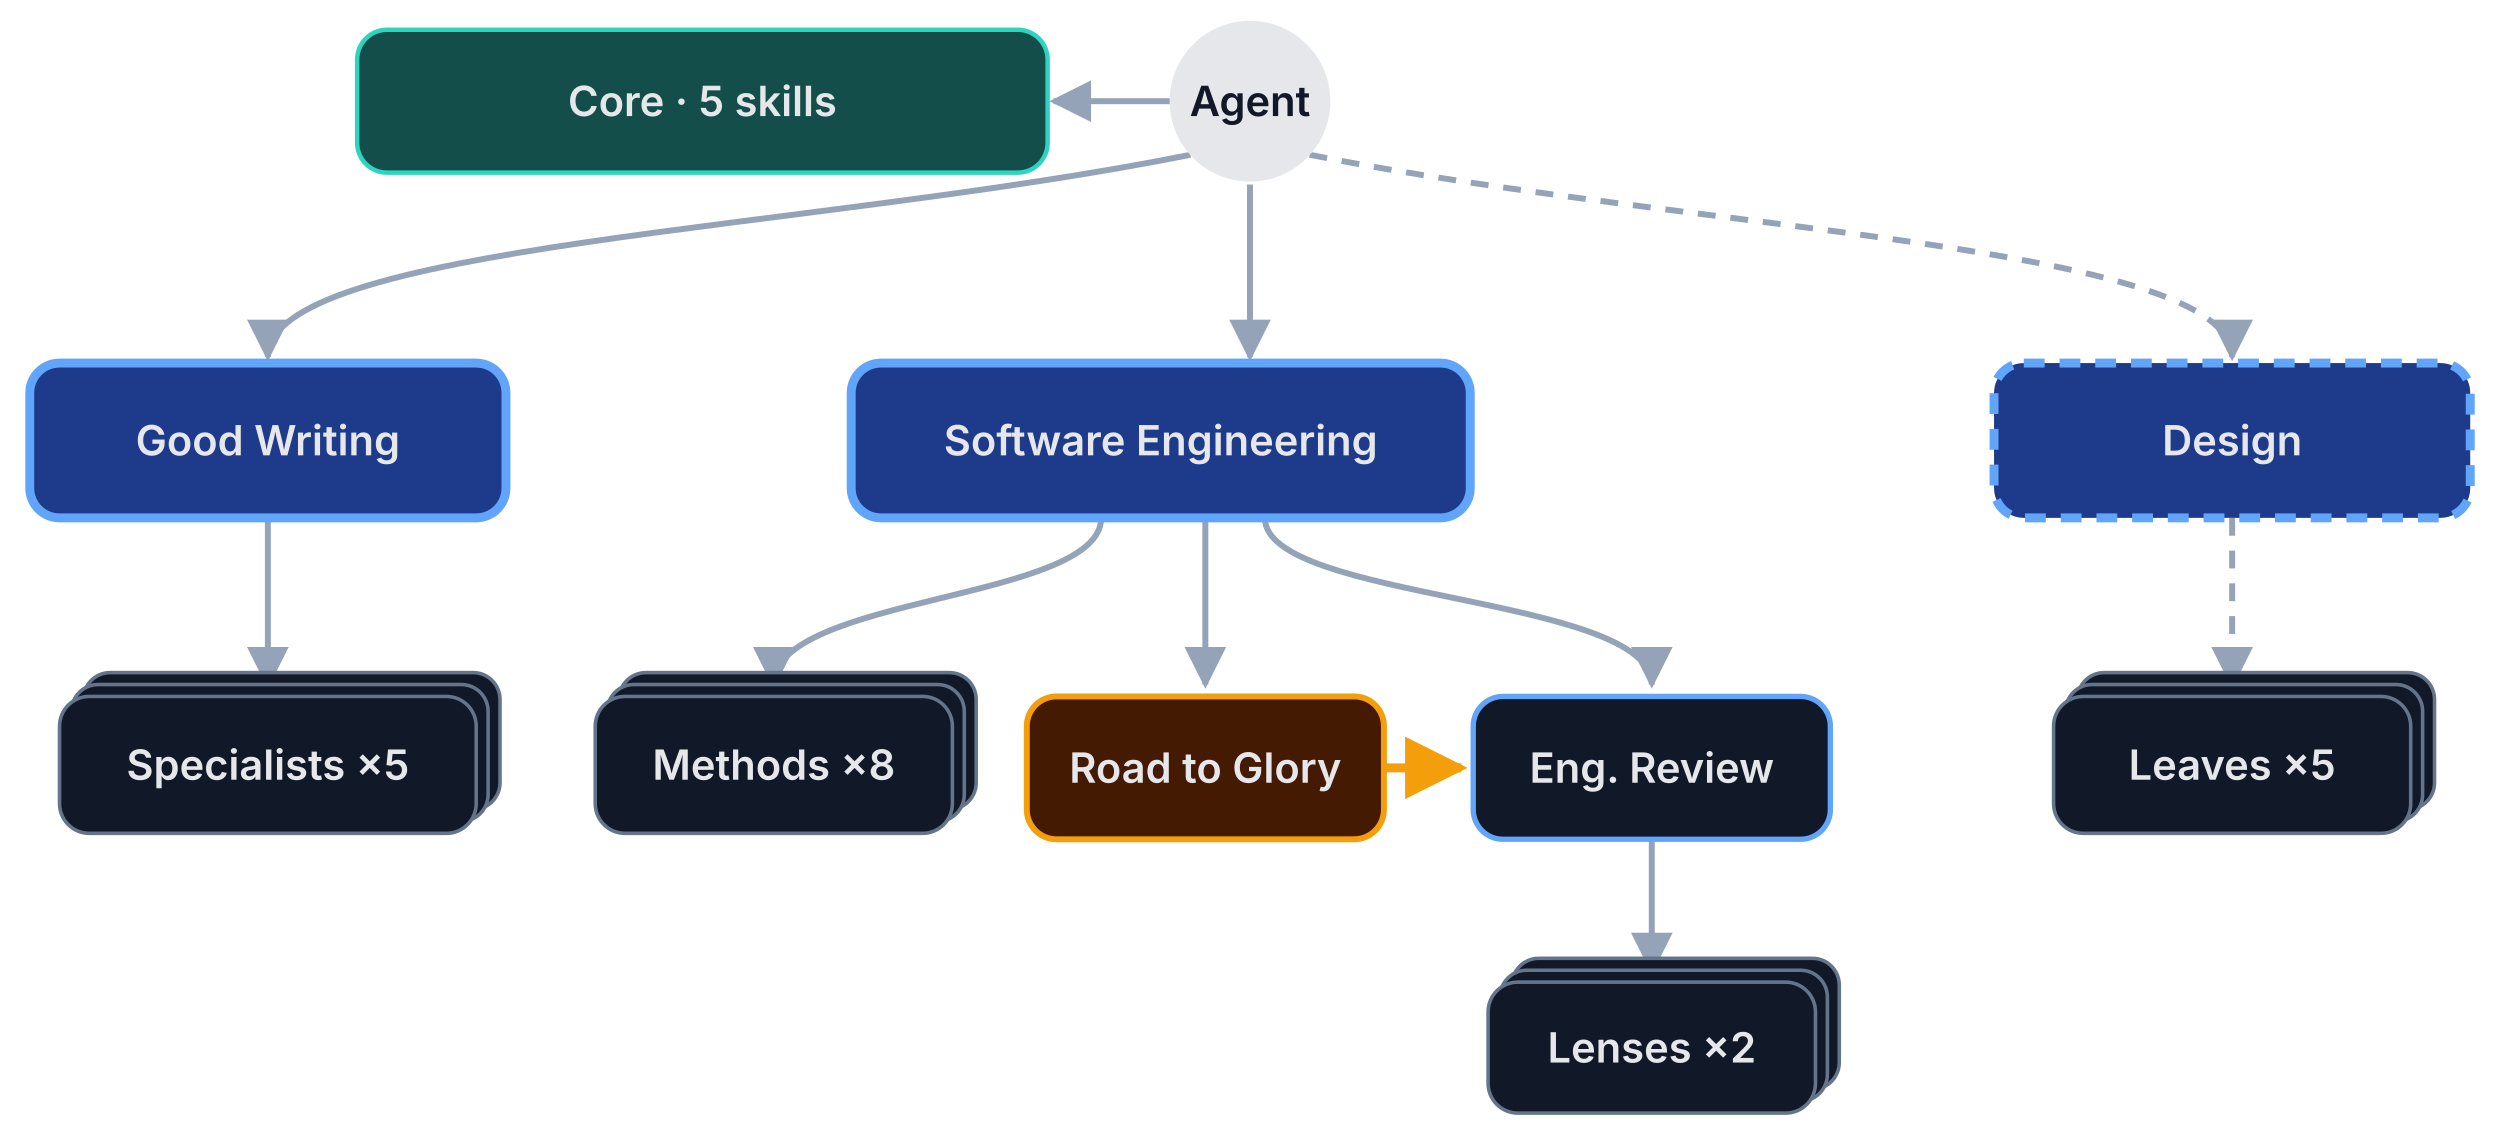
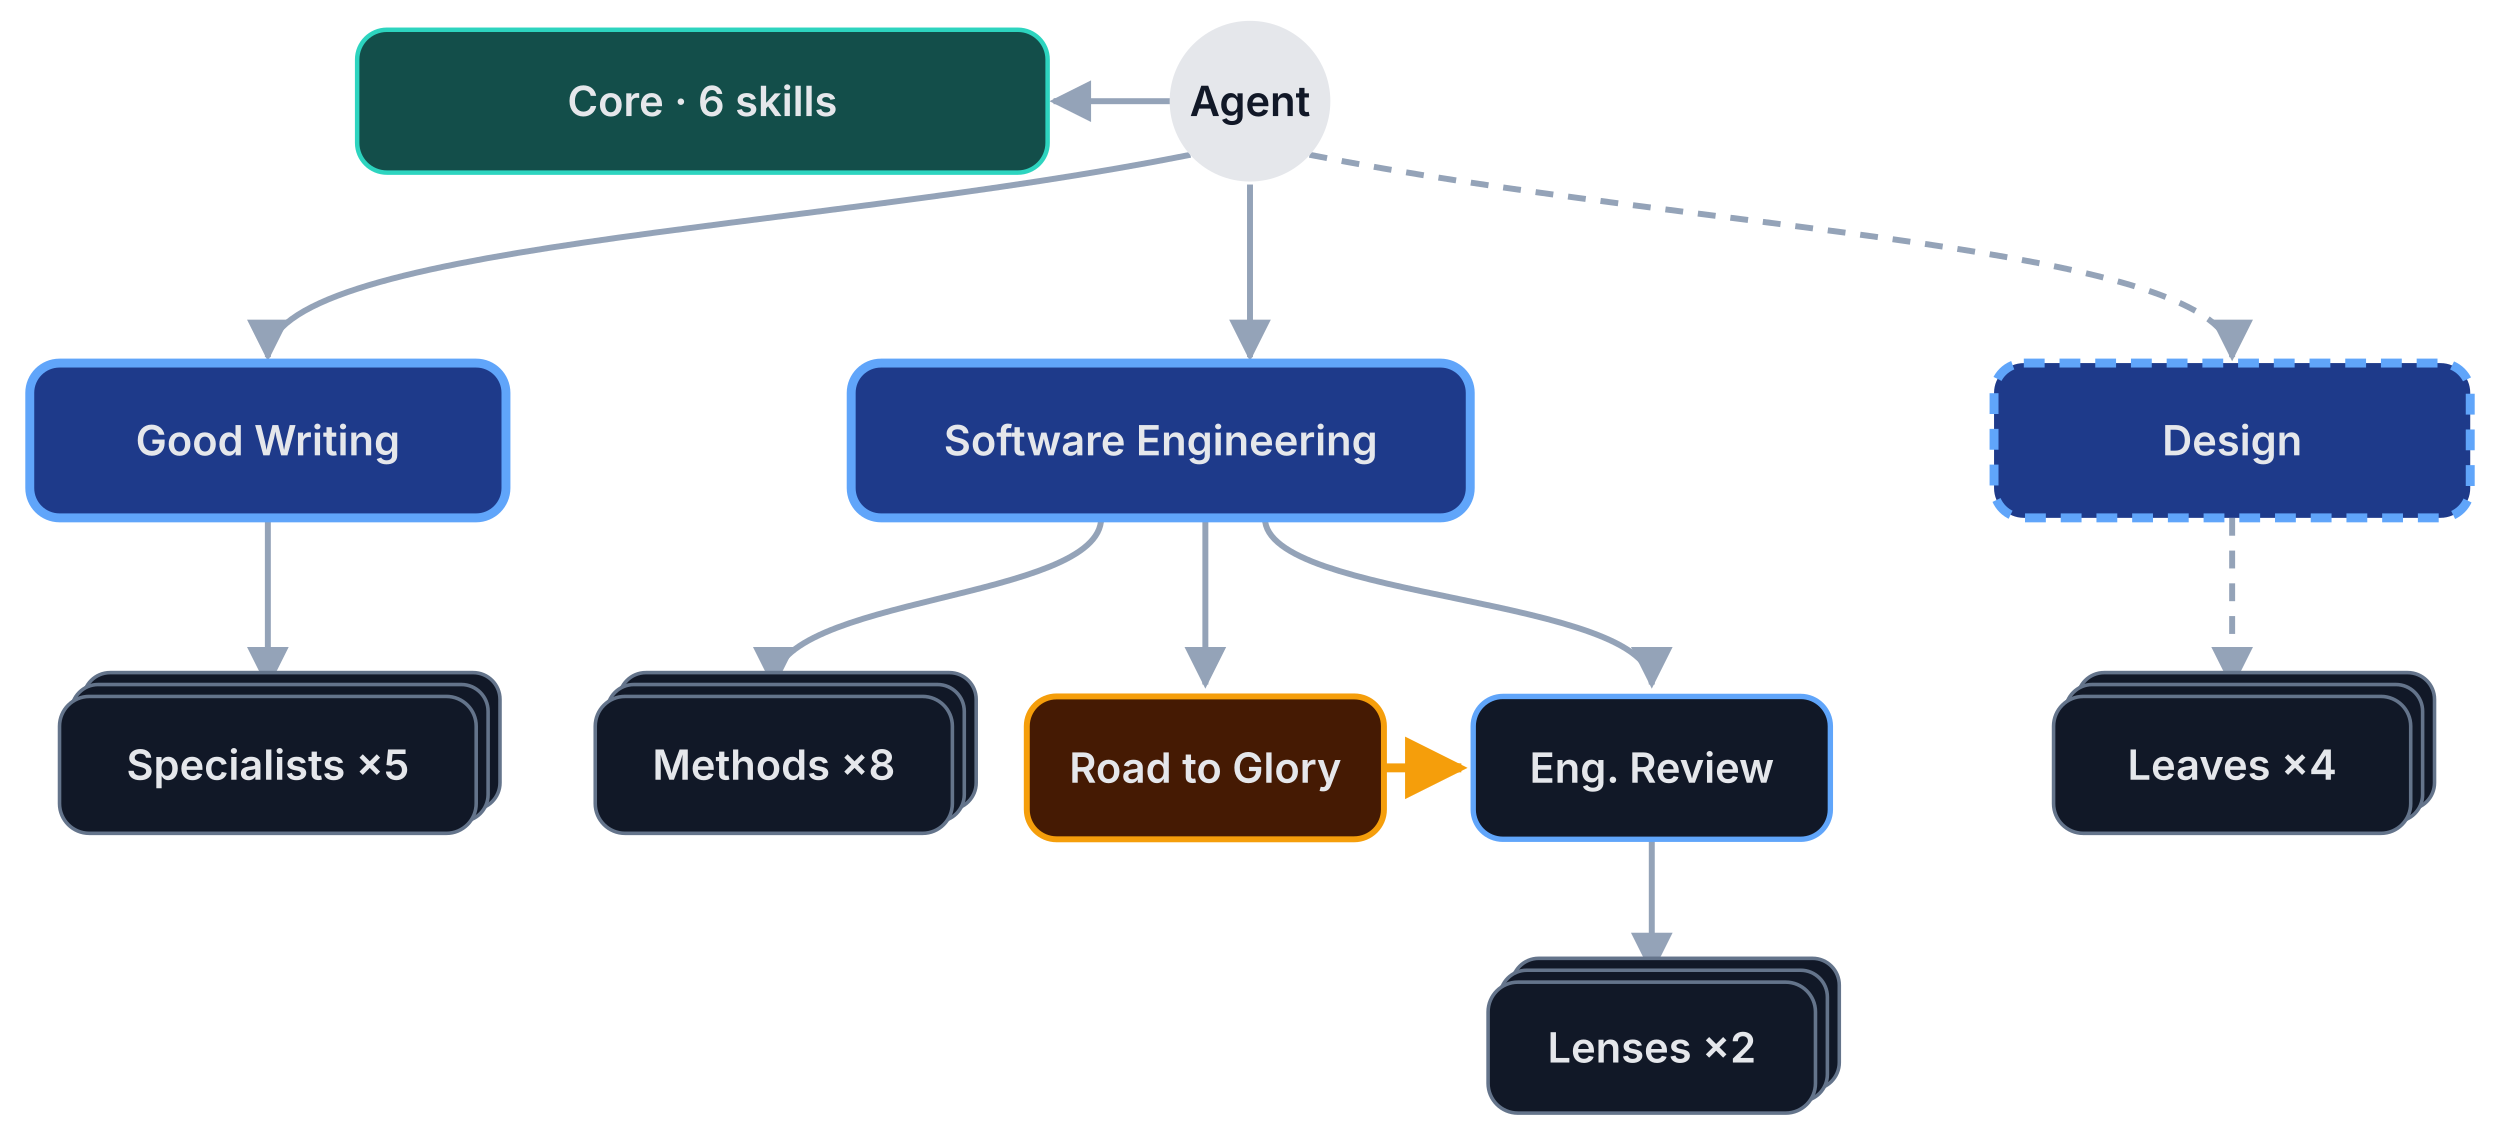
<svg xmlns="http://www.w3.org/2000/svg" viewBox="30 14 840 384" width="840" height="384" role="img" aria-labelledby="t d">
  <defs>
    <marker id="e" viewBox="0 0 10 10" refX="9" refY="5" markerWidth="7" markerHeight="7" orient="auto-start-reverse">
      <path d="M0 0L10 5L0 10z" fill="#94a3b8" />
    </marker>
    <marker id="f" viewBox="0 0 10 10" refX="9" refY="5" markerWidth="7" markerHeight="7" orient="auto-start-reverse">
      <path d="M0 0L10 5L0 10z" fill="#f59e0b" />
    </marker>
    <style>.l{font:600 14px system-ui,-apple-system,Segoe UI,sans-serif;fill:#e5e7eb}</style>
  </defs>
  <path d="M424 48H384" fill="none" stroke="#94a3b8" stroke-width="2" marker-end="url(#e)" />
  <path d="M430 66C300 92 120 96 120 134" fill="none" stroke="#94a3b8" stroke-width="2" marker-end="url(#e)" />
  <path d="M450 76V134" fill="none" stroke="#94a3b8" stroke-width="2" marker-end="url(#e)" />
  <path d="M470 66C600 92 780 96 780 134" fill="none" stroke="#94a3b8" stroke-width="2" stroke-dasharray="6 5" marker-end="url(#e)" />
  <path d="M120 188V244" fill="none" stroke="#94a3b8" stroke-width="2" marker-end="url(#e)" />
  <path d="M400 188C400 216 290 214 290 244" fill="none" stroke="#94a3b8" stroke-width="2" marker-end="url(#e)" />
  <path d="M435 188V244" fill="none" stroke="#94a3b8" stroke-width="2" marker-end="url(#e)" />
  <path d="M455 188C455 216 585 214 585 244" fill="none" stroke="#94a3b8" stroke-width="2" marker-end="url(#e)" />
  <path d="M495 272H521" fill="none" stroke="#f59e0b" stroke-width="3" marker-end="url(#f)" />
  <path d="M585 296V340" fill="none" stroke="#94a3b8" stroke-width="2" marker-end="url(#e)" />
  <path d="M780 188V244" fill="none" stroke="#94a3b8" stroke-width="2" stroke-dasharray="6 5" marker-end="url(#e)" />
  <circle cx="450" cy="48" r="27" fill="#e5e7eb" />
  <text x="450" y="53" text-anchor="middle" class="l" style="fill:#111827">Agent</text>
  <rect x="150" y="24" width="232" height="48" rx="10" fill="#134e4a" stroke="#2dd4bf" stroke-width="1.5" />
-   <text x="266.0" y="53.0" text-anchor="middle" class="l">Core · 5 skills</text>
+   <text x="266.0" y="53.0" text-anchor="middle" class="l">Core · 6 skills</text>
  <rect x="40" y="136" width="160" height="52" rx="10" fill="#1e3a8a" stroke="#60a5fa" stroke-width="3" />
  <text x="120.0" y="167.0" text-anchor="middle" class="l">Good Writing</text>
  <rect x="316" y="136" width="208" height="52" rx="10" fill="#1e3a8a" stroke="#60a5fa" stroke-width="3" />
  <text x="420.0" y="167.0" text-anchor="middle" class="l">Software Engineering</text>
  <rect x="700" y="136" width="160" height="52" rx="10" fill="#1e3a8a" stroke="#60a5fa" stroke-width="3" stroke-dasharray="7 5" />
  <text x="780.0" y="167.0" text-anchor="middle" class="l">Design</text>
  <rect x="58" y="240" width="140" height="46" rx="9" fill="#111827" stroke="#64748b" stroke-width="1.2" />
  <rect x="54" y="244" width="140" height="46" rx="9" fill="#111827" stroke="#64748b" stroke-width="1.2" />
  <rect x="50" y="248" width="140" height="46" rx="10" fill="#111827" stroke="#64748b" stroke-width="1.2" />
  <text x="120.0" y="276.0" text-anchor="middle" class="l">Specialists ×5</text>
  <rect x="238" y="240" width="120" height="46" rx="9" fill="#111827" stroke="#64748b" stroke-width="1.2" />
  <rect x="234" y="244" width="120" height="46" rx="9" fill="#111827" stroke="#64748b" stroke-width="1.2" />
  <rect x="230" y="248" width="120" height="46" rx="10" fill="#111827" stroke="#64748b" stroke-width="1.2" />
  <text x="290.0" y="276.0" text-anchor="middle" class="l">Methods ×8</text>
  <rect x="375" y="248" width="120" height="48" rx="10" fill="#451a03" stroke="#f59e0b" stroke-width="2" />
  <text x="435.0" y="277.0" text-anchor="middle" class="l">Road to Glory</text>
  <rect x="525" y="248" width="120" height="48" rx="10" fill="#111827" stroke="#60a5fa" stroke-width="1.8" />
  <text x="585.0" y="277.0" text-anchor="middle" class="l">Eng. Review</text>
  <rect x="538" y="336" width="110" height="44" rx="9" fill="#111827" stroke="#64748b" stroke-width="1.2" />
  <rect x="534" y="340" width="110" height="44" rx="9" fill="#111827" stroke="#64748b" stroke-width="1.2" />
  <rect x="530" y="344" width="110" height="44" rx="10" fill="#111827" stroke="#64748b" stroke-width="1.2" />
  <text x="585.0" y="371.0" text-anchor="middle" class="l">Lenses ×2</text>
  <rect x="728" y="240" width="120" height="46" rx="9" fill="#111827" stroke="#64748b" stroke-width="1.2" />
  <rect x="724" y="244" width="120" height="46" rx="9" fill="#111827" stroke="#64748b" stroke-width="1.2" />
  <rect x="720" y="248" width="120" height="46" rx="10" fill="#111827" stroke="#64748b" stroke-width="1.2" />
-   <text x="780.0" y="276.0" text-anchor="middle" class="l">Leaves ×5</text>
+   <text x="780.0" y="276.0" text-anchor="middle" class="l">Leaves ×4</text>
</svg>
